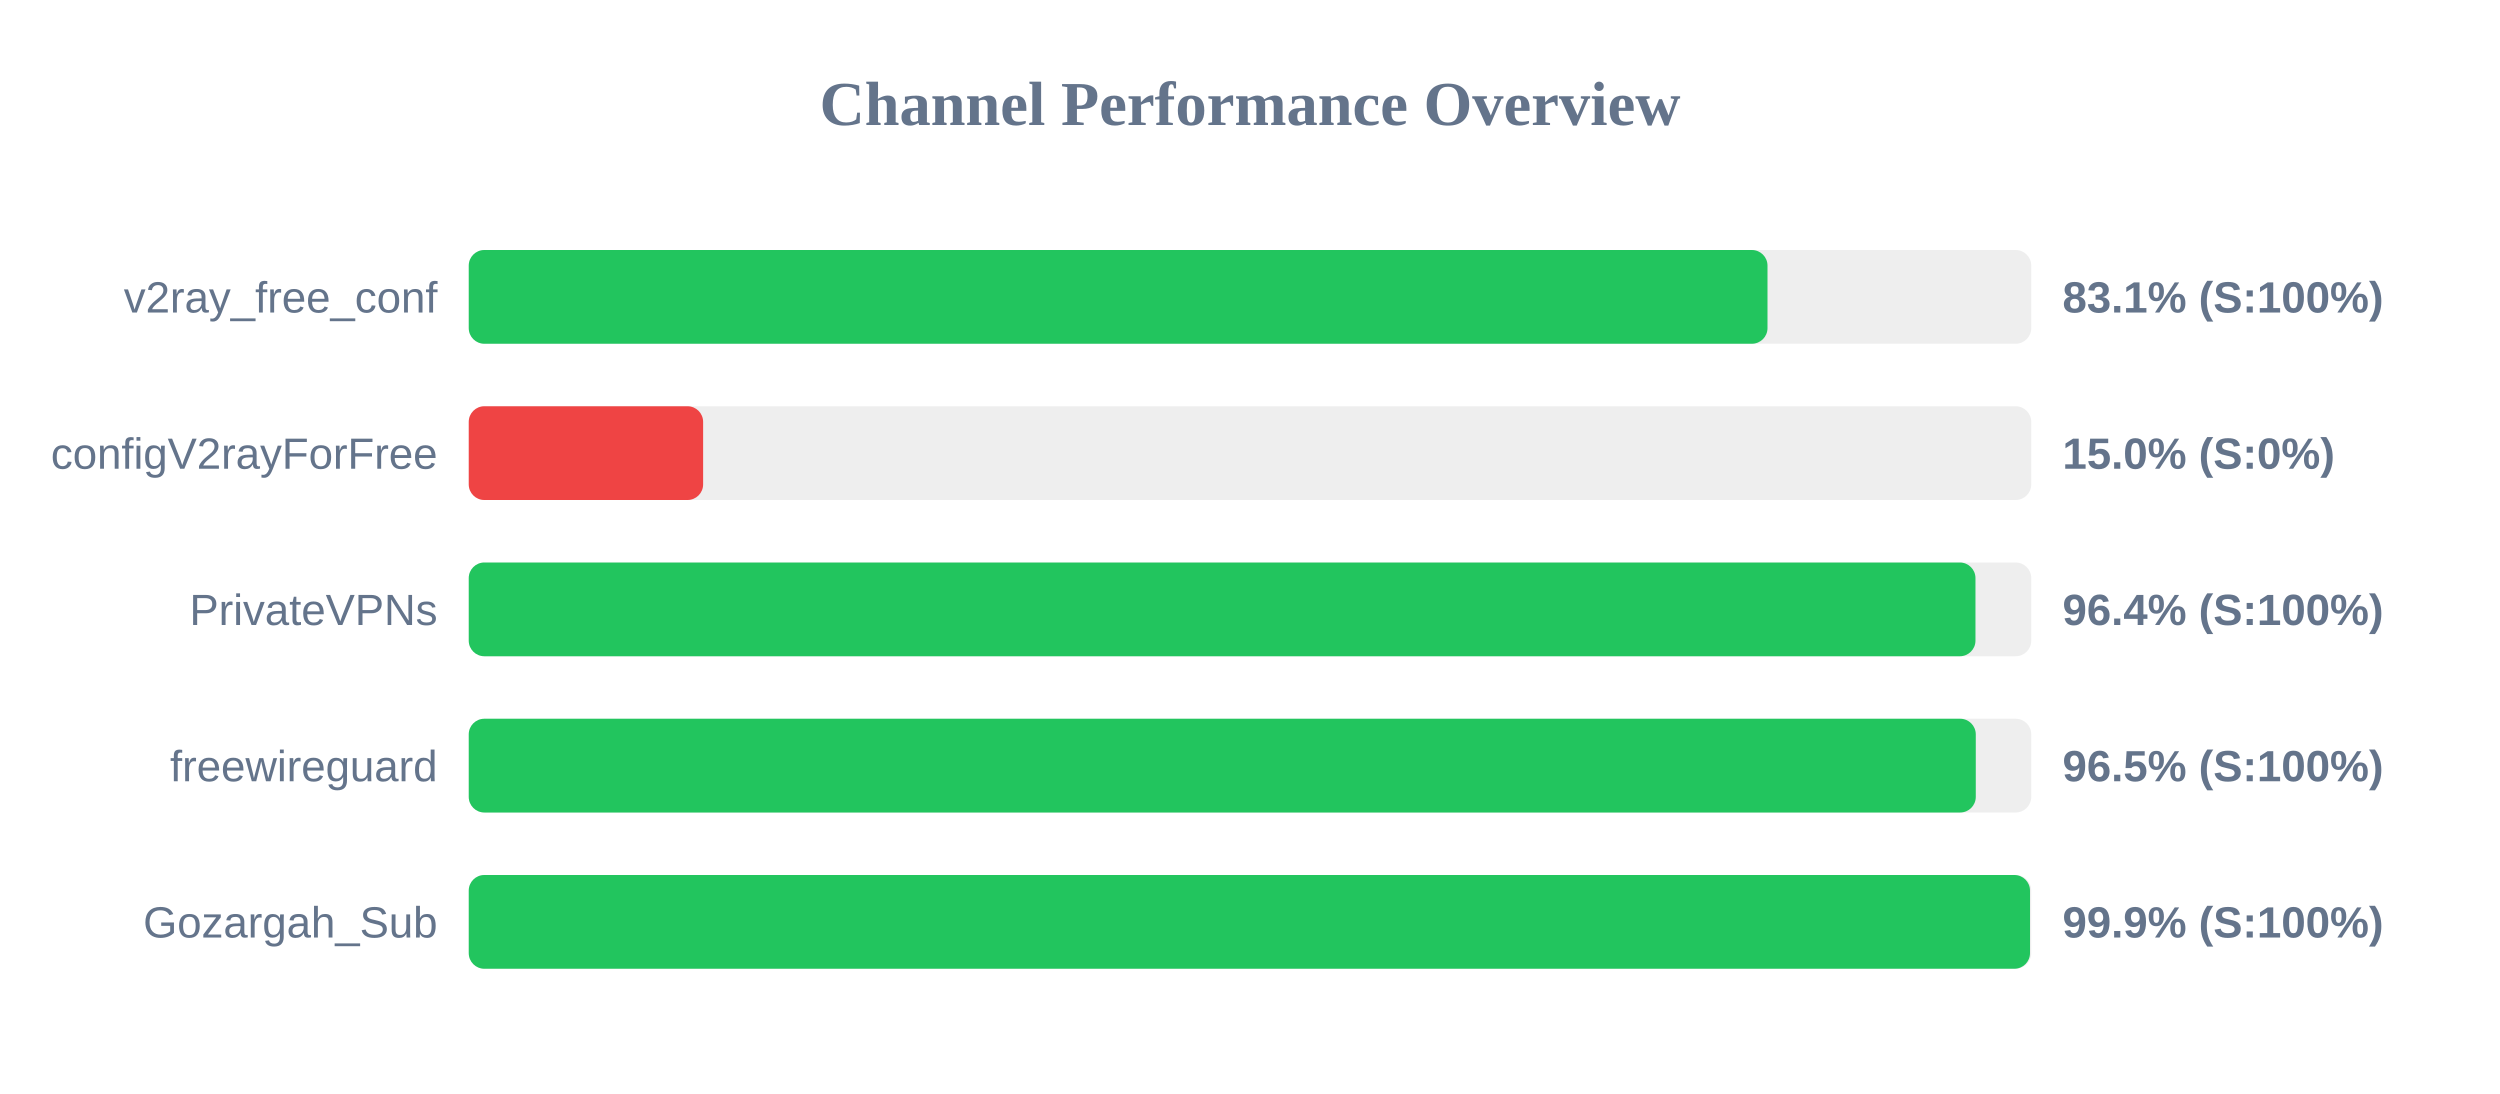
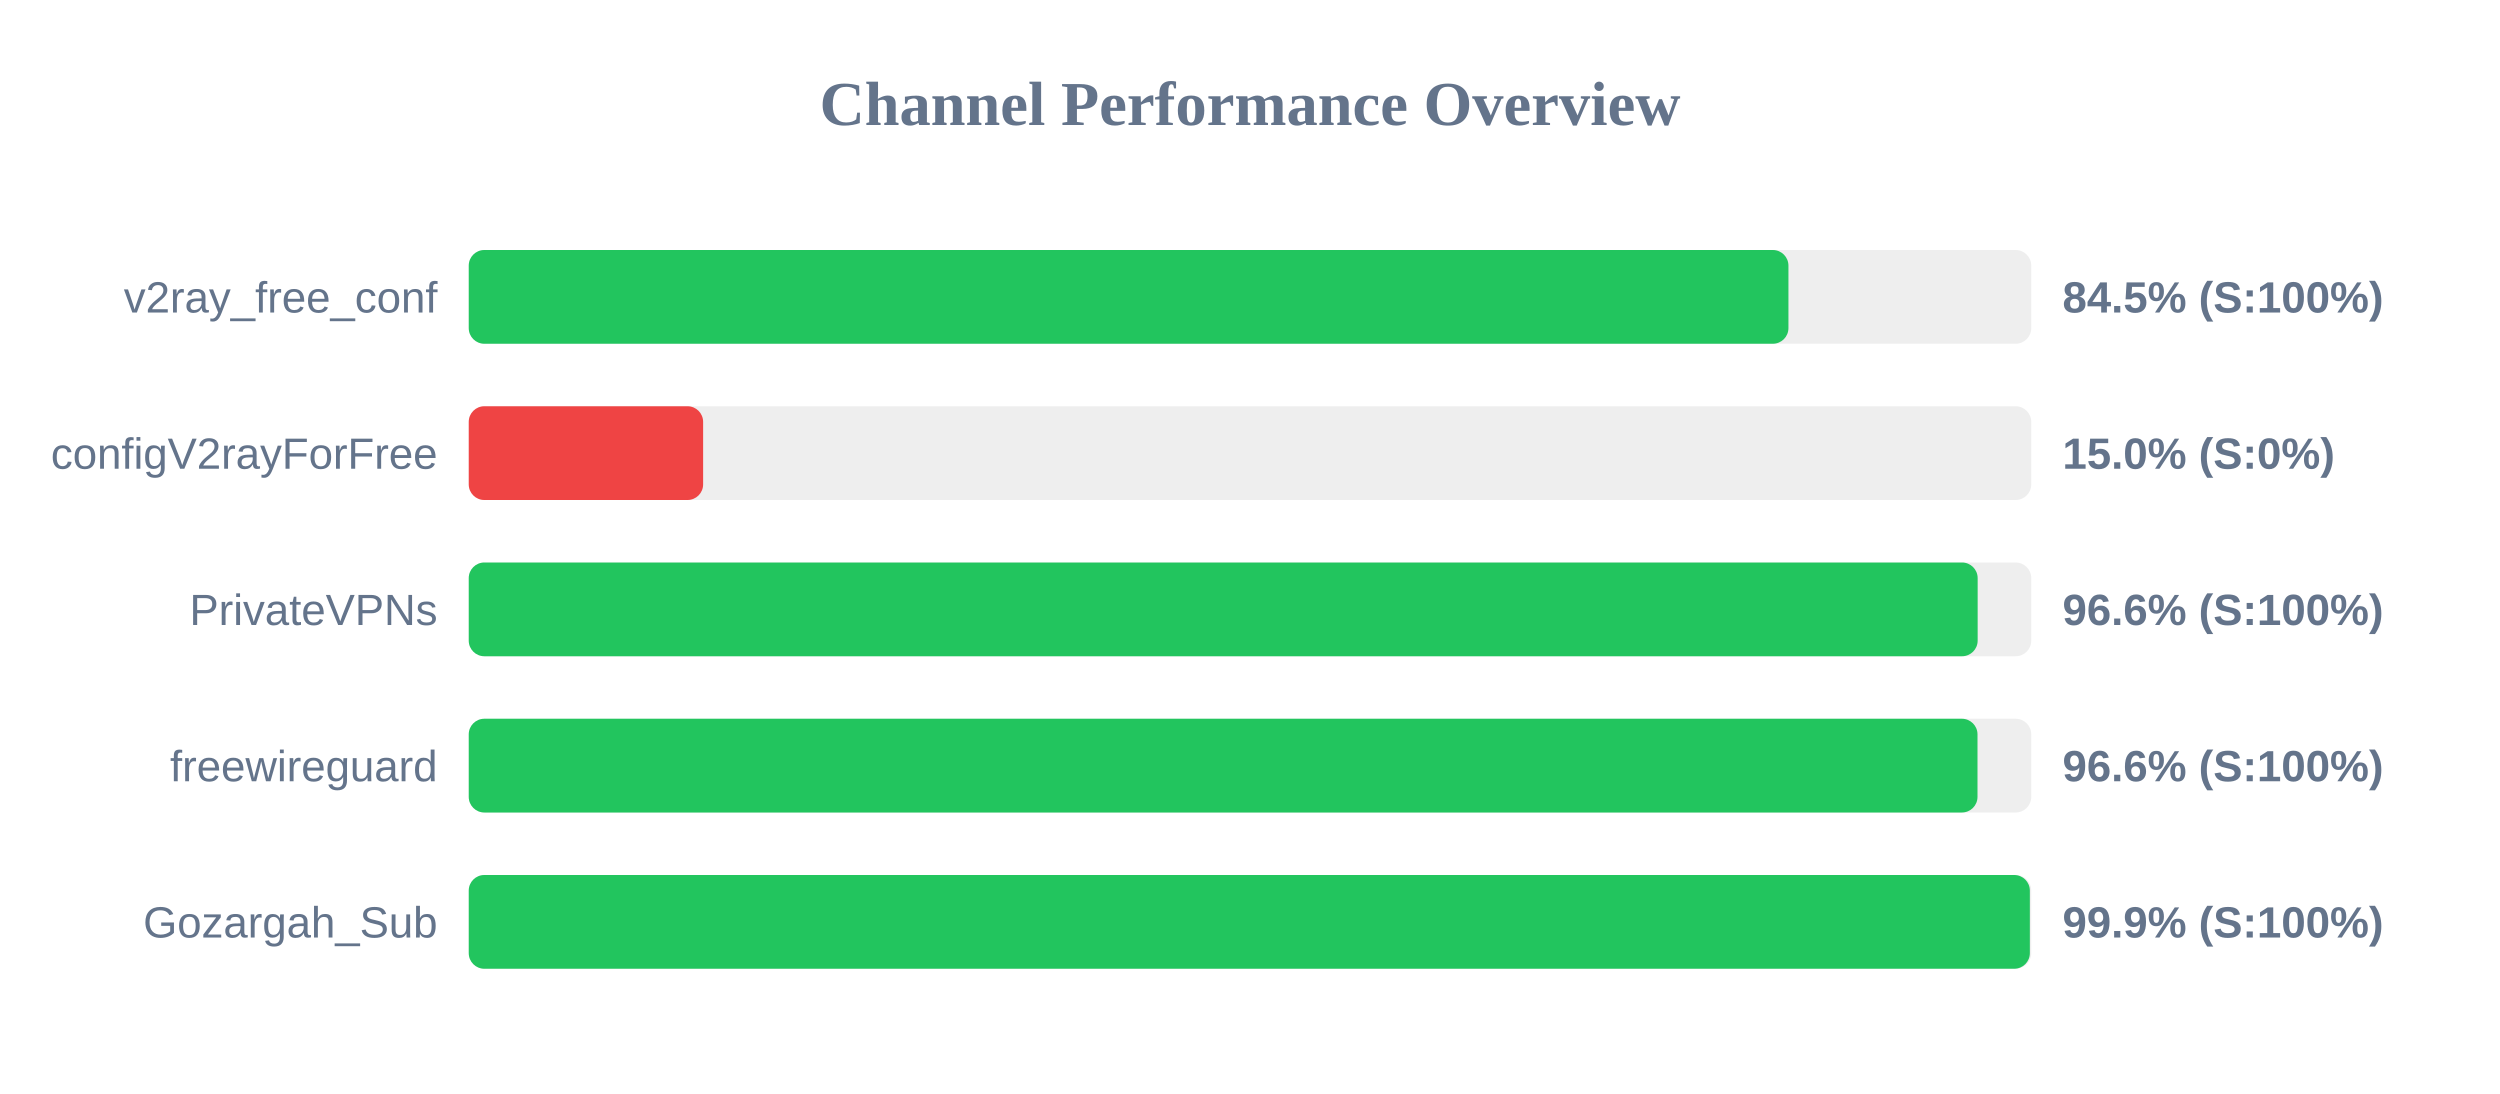
<svg xmlns="http://www.w3.org/2000/svg" width="800" height="350" version="1.1">
  <style>
        .row { font: 14px Arial; fill: #64748b; }
        .score { font: bold 14px Arial; fill: #64748b; }
    </style>
  <text x="400" y="40" text-anchor="middle" font-size="20px" font-weight="bold" fill="#64748b">Channel Performance Overview</text>
  <rect x="150" y="80" width="500" height="30" fill="#eee" rx="5" />
-   <rect x="150" y="80" width="415.6" height="30" fill="#22c55e" rx="5" />
+   <rect x="150" y="80" width="422.3" height="30" fill="#22c55e" rx="5" />
  <text x="140" y="100" text-anchor="end" class="row">v2ray_free_conf</text>
-   <text x="660" y="100" text-anchor="start" class="score">83.1% (S:100%)</text>
+   <text x="660" y="100" text-anchor="start" class="score">84.5% (S:100%)</text>
  <rect x="150" y="130" width="500" height="30" fill="#eee" rx="5" />
  <rect x="150" y="130" width="75.0" height="30" fill="#ef4444" rx="5" />
  <text x="140" y="150" text-anchor="end" class="row">configV2rayForFree</text>
  <text x="660" y="150" text-anchor="start" class="score">15.0% (S:0%)</text>
  <rect x="150" y="180" width="500" height="30" fill="#eee" rx="5" />
-   <rect x="150" y="180" width="482.15" height="30" fill="#22c55e" rx="5" />
+   <rect x="150" y="180" width="482.85" height="30" fill="#22c55e" rx="5" />
  <text x="140" y="200" text-anchor="end" class="row">PrivateVPNs</text>
-   <text x="660" y="200" text-anchor="start" class="score">96.4% (S:100%)</text>
+   <text x="660" y="200" text-anchor="start" class="score">96.6% (S:100%)</text>
  <rect x="150" y="230" width="500" height="30" fill="#eee" rx="5" />
-   <rect x="150" y="230" width="482.25" height="30" fill="#22c55e" rx="5" />
+   <rect x="150" y="230" width="482.8" height="30" fill="#22c55e" rx="5" />
  <text x="140" y="250" text-anchor="end" class="row">freewireguard</text>
-   <text x="660" y="250" text-anchor="start" class="score">96.5% (S:100%)</text>
+   <text x="660" y="250" text-anchor="start" class="score">96.6% (S:100%)</text>
  <rect x="150" y="280" width="500" height="30" fill="#eee" rx="5" />
-   <rect x="150" y="280" width="499.6" height="30" fill="#22c55e" rx="5" />
+   <rect x="150" y="280" width="499.55" height="30" fill="#22c55e" rx="5" />
  <text x="140" y="300" text-anchor="end" class="row">Gozargah_Sub</text>
  <text x="660" y="300" text-anchor="start" class="score">99.9% (S:100%)</text>
</svg>
